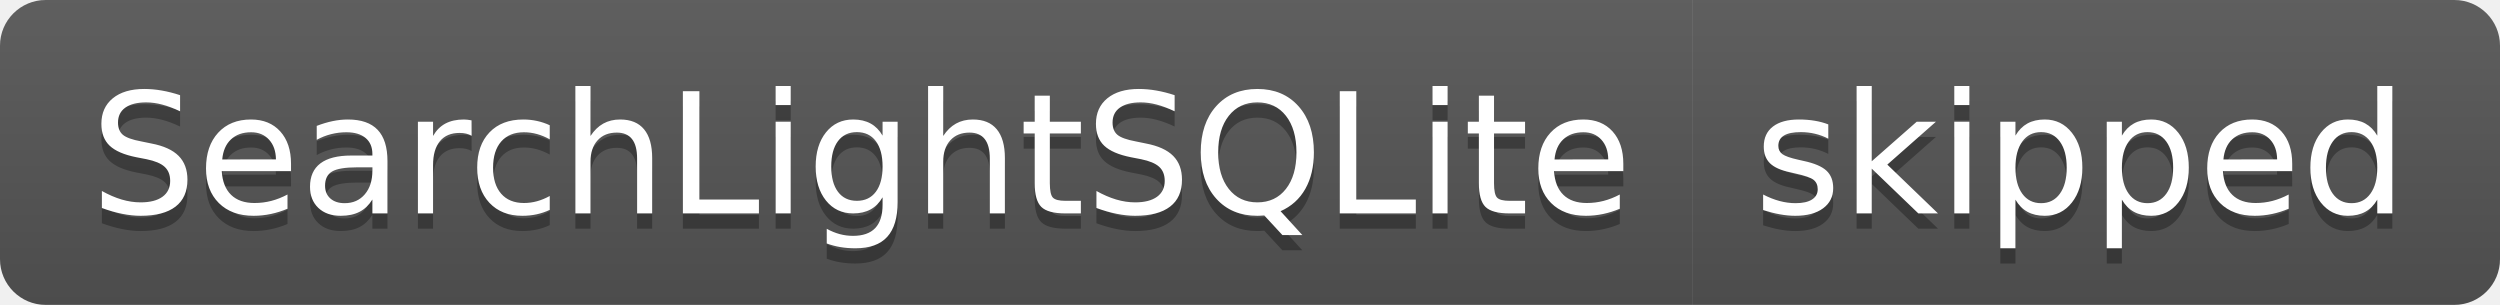
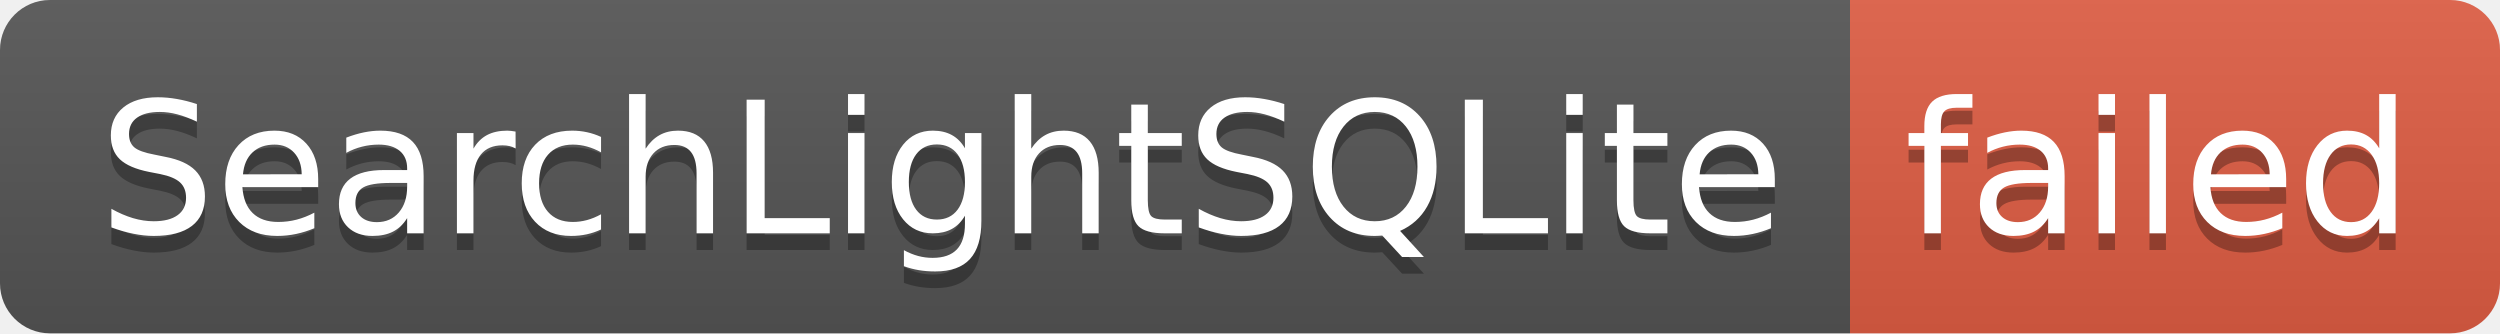
- <svg xmlns="http://www.w3.org/2000/svg" width="164" height="20" role="img" aria-label="SearchLightSQLite: skipped">
+ <svg xmlns="http://www.w3.org/2000/svg" width="150" height="20" role="img" aria-label="SearchLightSQLite: failed">
  <linearGradient id="s" x2="0" y2="100%">
    <stop offset="0" stop-color="#bbb" stop-opacity=".1" />
    <stop offset="1" stop-opacity=".1" />
  </linearGradient>
  <clipPath id="r">
-     <rect width="164" height="20" rx="3" fill="#fff" />
+     <rect width="150" height="20" rx="3" fill="#fff" />
  </clipPath>
  <g clip-path="url(#r)">
    <rect width="111" height="20" fill="#555" />
-     <rect x="111" width="53" height="20" fill="#555" />
-     <rect width="164" height="20" fill="url(#s)" />
+     <rect x="111" width="39" height="20" fill="#e05d44" />
+     <rect width="150" height="20" fill="url(#s)" />
  </g>
  <g fill="#fff" text-anchor="middle" font-family="Verdana,Geneva,DejaVu Sans,sans-serif" text-rendering="geometricPrecision" font-size="110">
    <text aria-hidden="true" x="565" y="150" fill="#010101" fill-opacity=".3" transform="scale(.1)" textLength="1010">SearchLightSQLite</text>
    <text x="565" y="140" transform="scale(.1)" fill="#fff" textLength="1010">SearchLightSQLite</text>
-     <text aria-hidden="true" x="1365" y="150" fill="#010101" fill-opacity=".3" transform="scale(.1)" textLength="430">skipped</text>
-     <text x="1365" y="140" transform="scale(.1)" fill="#fff" textLength="430">skipped</text>
+     <text aria-hidden="true" x="1295" y="150" fill="#010101" fill-opacity=".3" transform="scale(.1)" textLength="290">failed</text>
+     <text x="1295" y="140" transform="scale(.1)" fill="#fff" textLength="290">failed</text>
  </g>
</svg>
